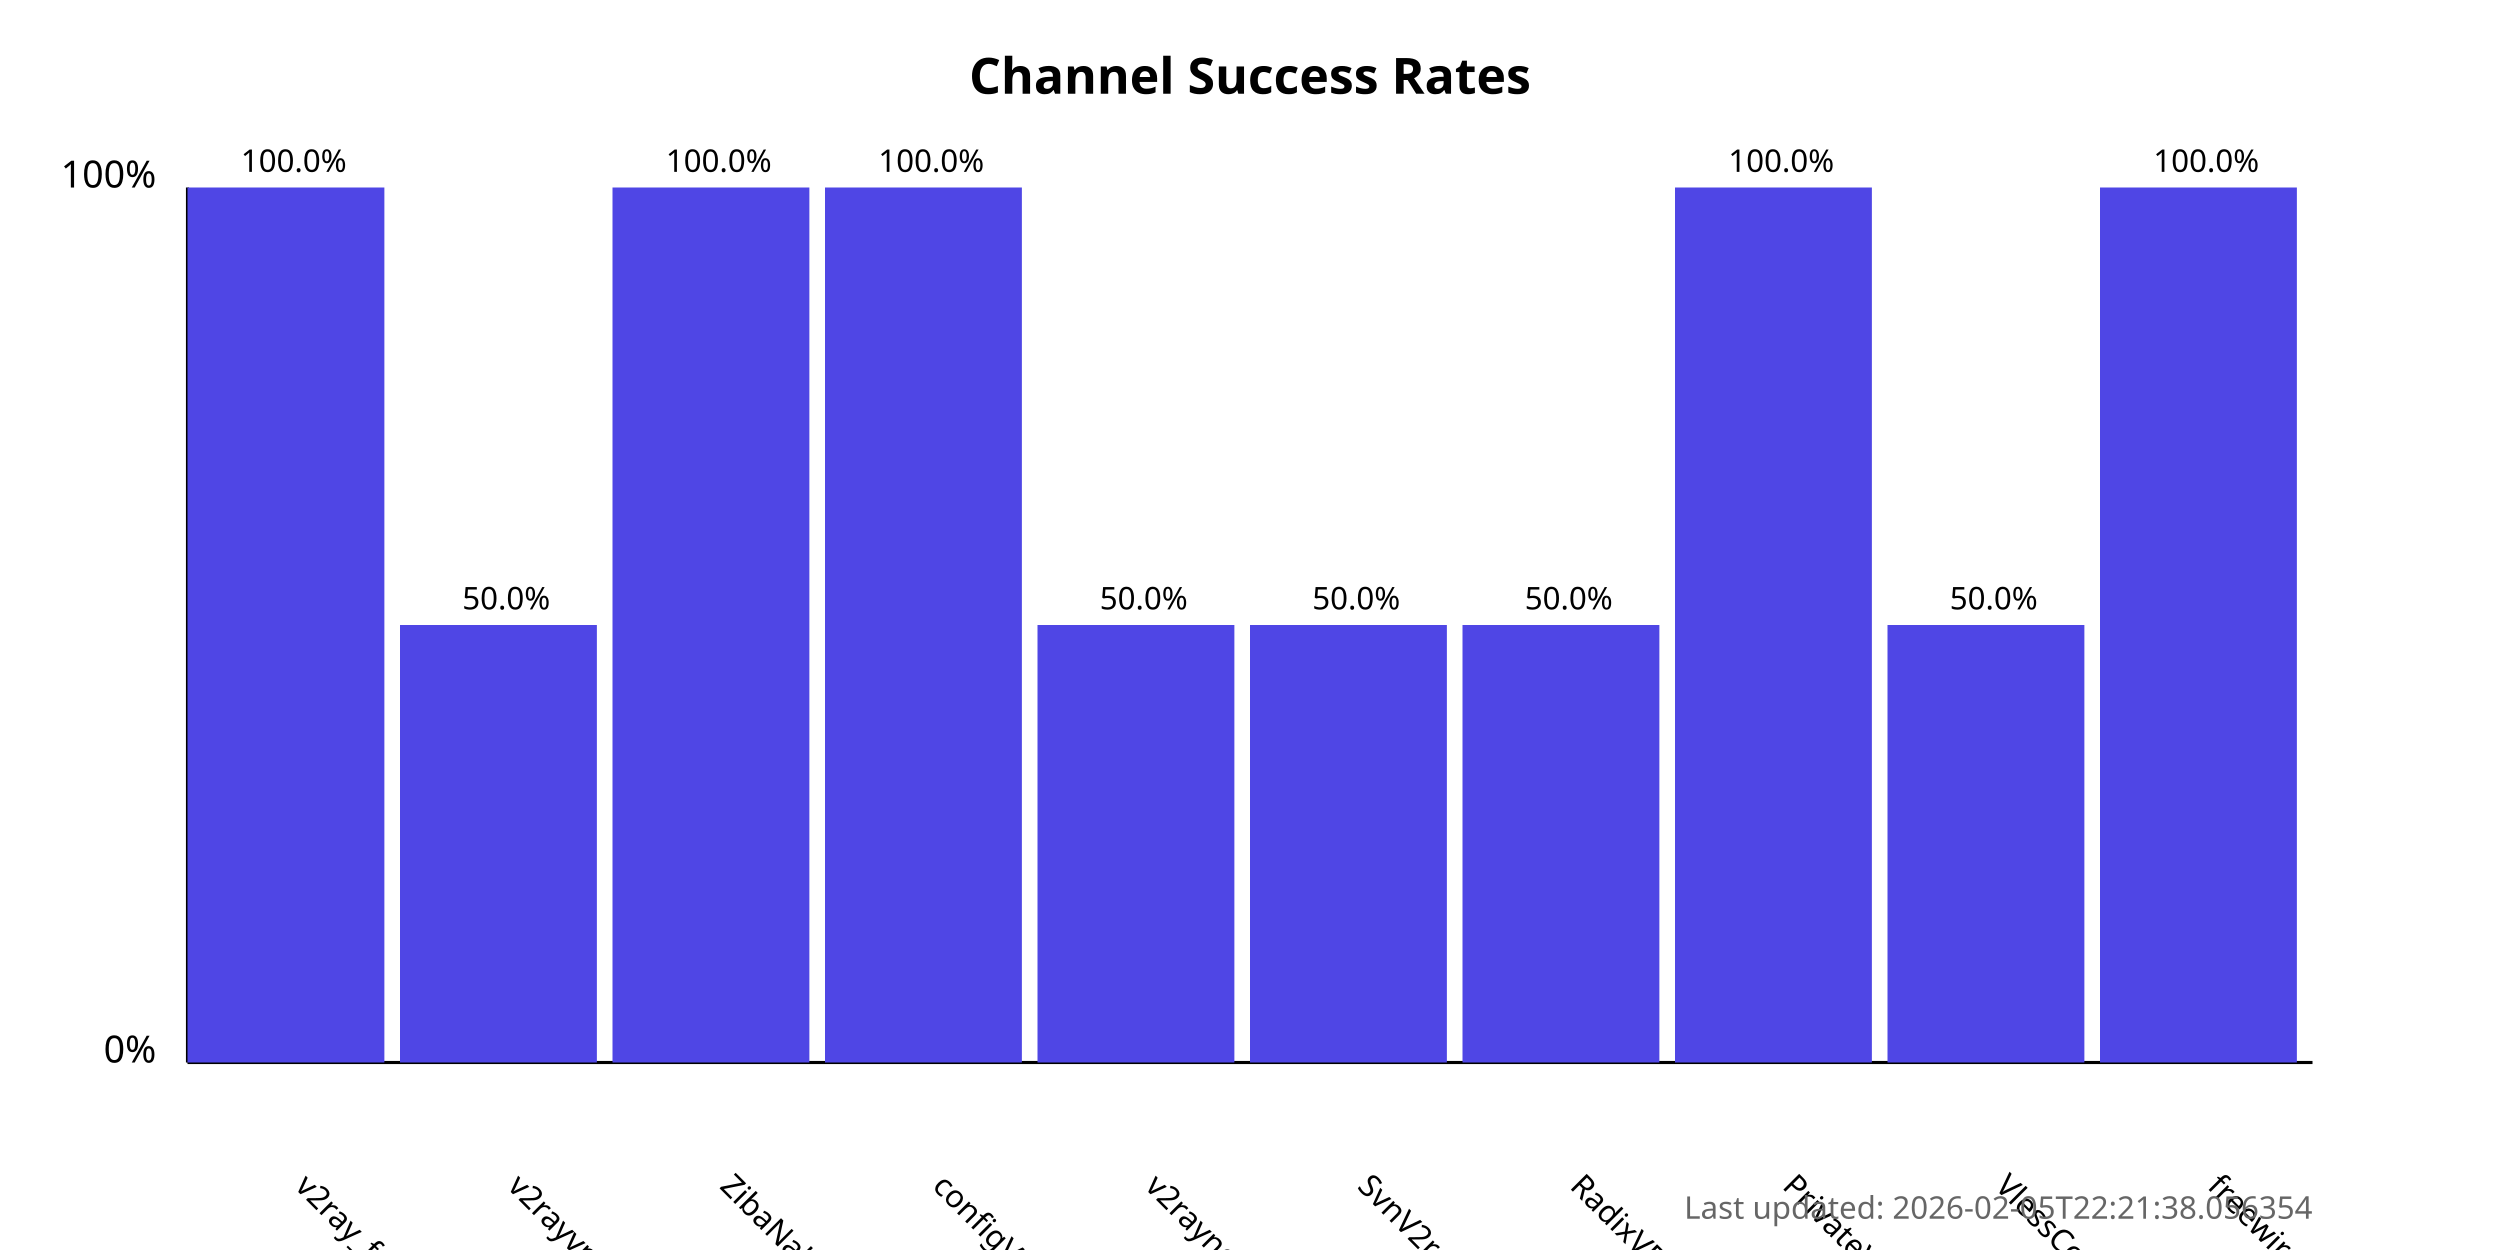
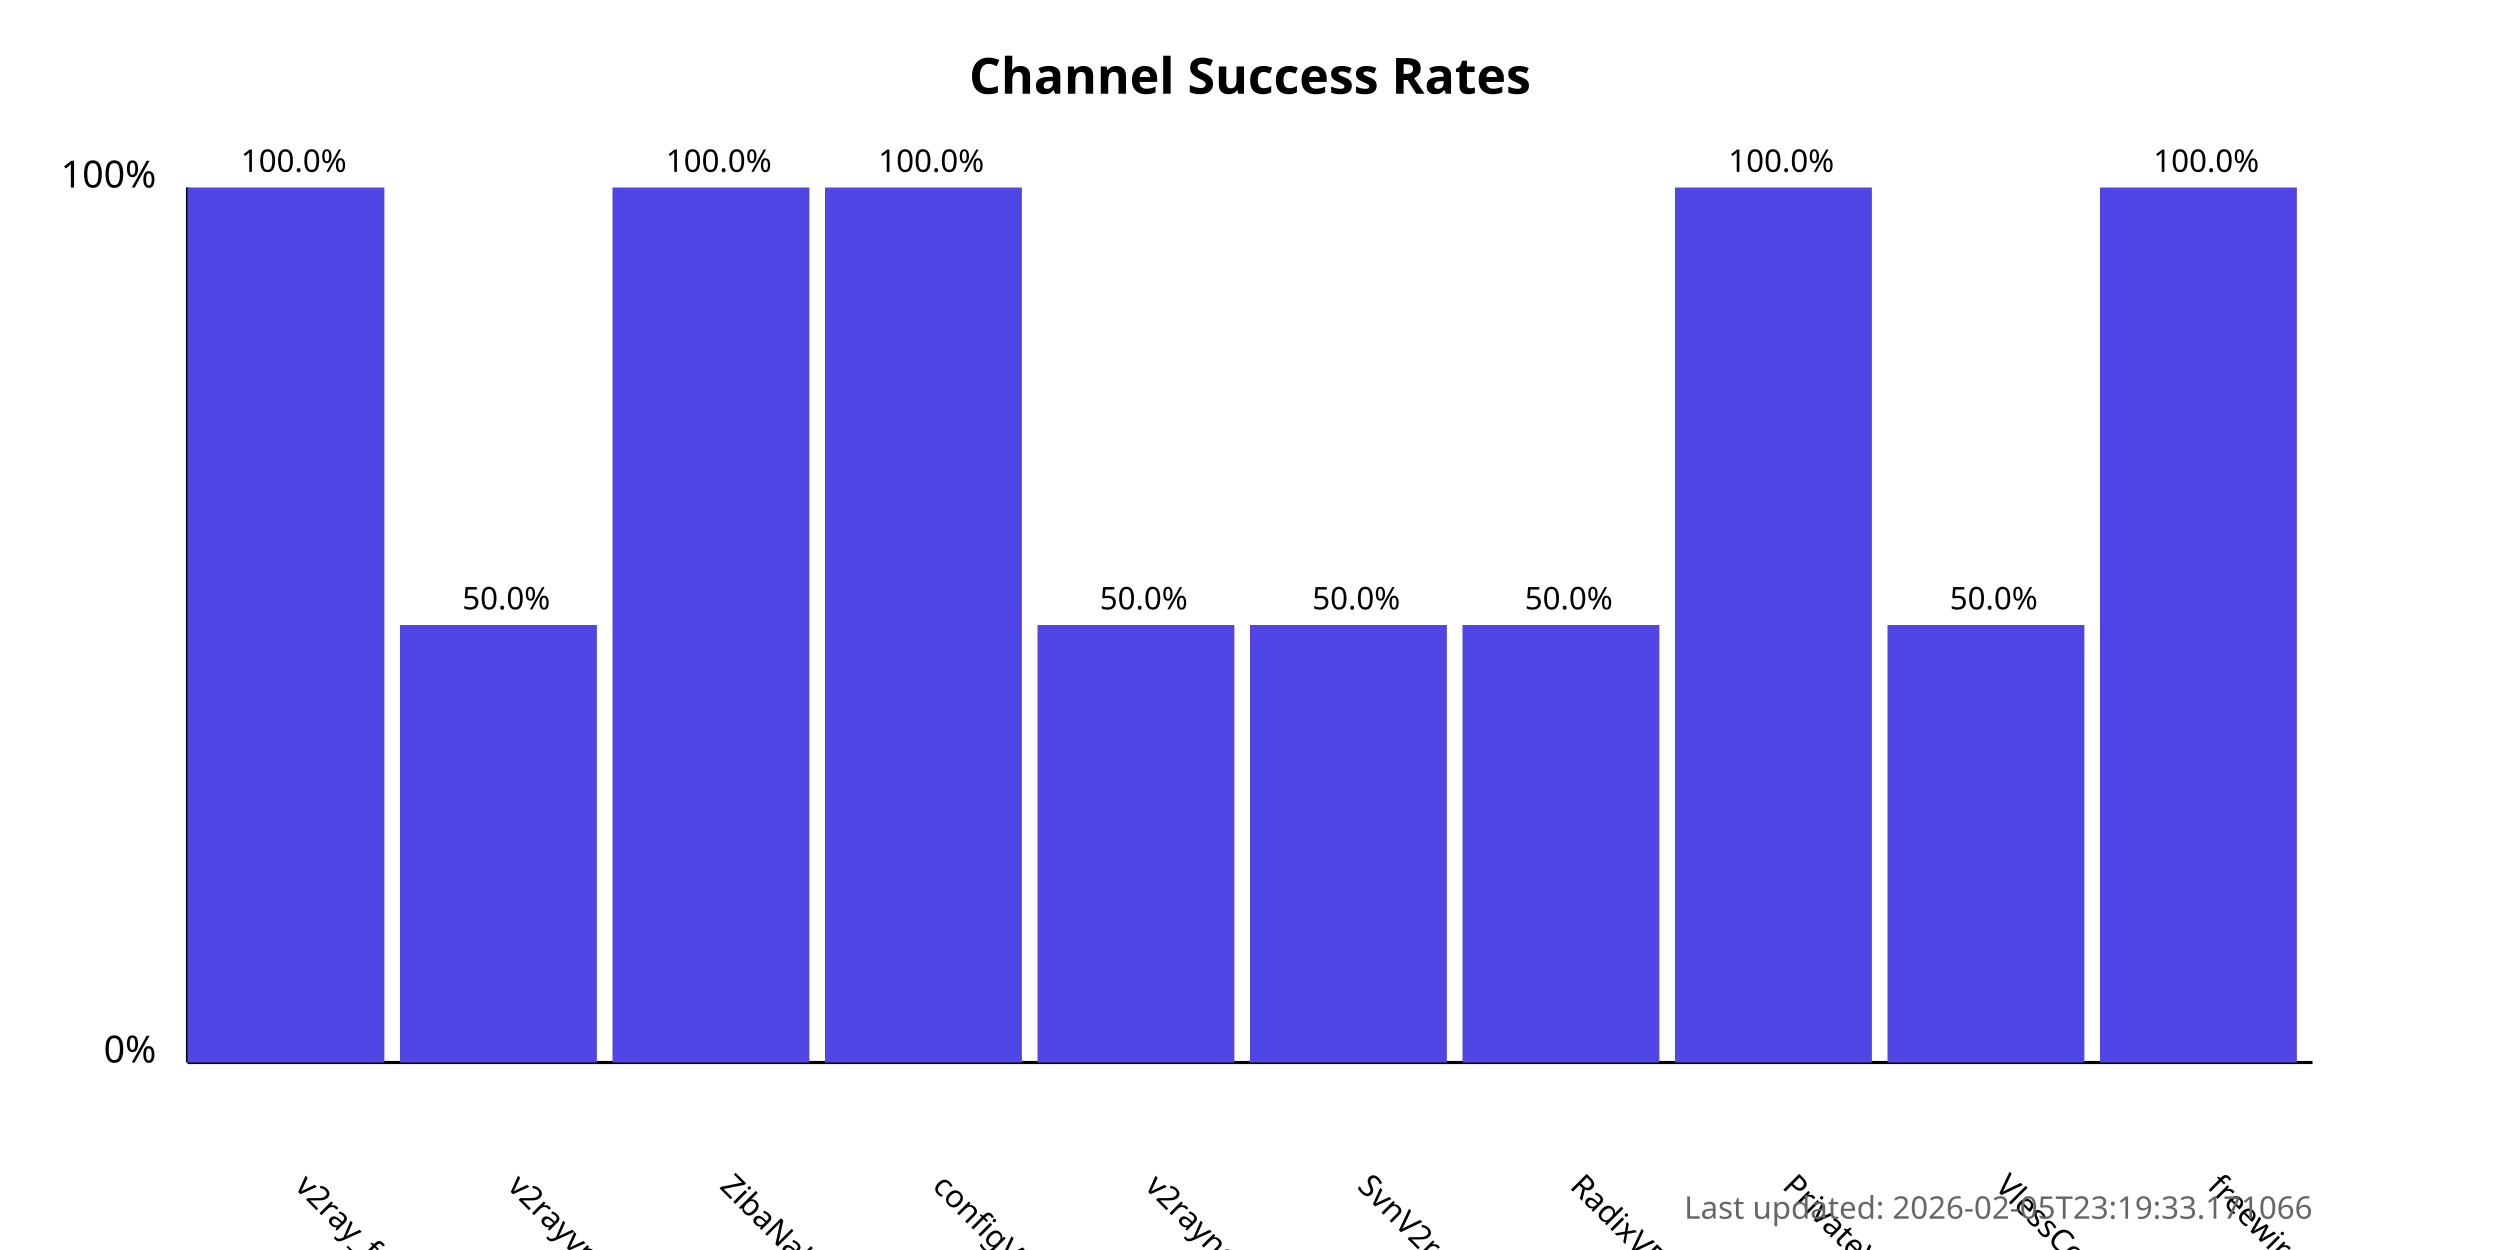
<svg xmlns="http://www.w3.org/2000/svg" width="800" height="400">
  <style>
            .chart-title { font: bold 16px sans-serif; }
            .axis-label { font: 12px sans-serif; }
            .tick-label { font: 10px sans-serif; }
            .bar { fill: #4f46e5; }
            .bar:hover { fill: #6366f1; }
            .timestamp { font: 10px sans-serif; fill: #666; }
        </style>
  <text x="400.0" y="30" text-anchor="middle" class="chart-title">
            Channel Success Rates
        </text>
  <line x1="60" y1="340" x2="60" y2="60" stroke="black" stroke-width="1" />
  <line x1="60" y1="340" x2="740" y2="340" stroke="black" stroke-width="1" />
  <text x="50" y="340" text-anchor="end" class="axis-label">0%</text>
  <text x="50" y="60" text-anchor="end" class="axis-label">100%</text>
  <g>
    <rect x="60" y="60.0" width="63.0" height="280.0" class="bar" />
    <text x="94.0" y="380" transform="rotate(45, 94.0, 380)" text-anchor="start" class="tick-label">
                v2ray_free_conf
            </text>
    <text x="94.0" y="55.0" text-anchor="middle" class="tick-label">
                100.0%
            </text>
  </g>
  <g>
    <rect x="128.0" y="200.0" width="63.0" height="140.0" class="bar" />
    <text x="162.0" y="380" transform="rotate(45, 162.0, 380)" text-anchor="start" class="tick-label">
                v2rayvpno
            </text>
    <text x="162.0" y="195.0" text-anchor="middle" class="tick-label">
                50.0%
            </text>
  </g>
  <g>
    <rect x="196.0" y="60.0" width="63.0" height="280.0" class="bar" />
    <text x="230.0" y="380" transform="rotate(45, 230.0, 380)" text-anchor="start" class="tick-label">
                ZibaNabz
            </text>
    <text x="230.0" y="55.0" text-anchor="middle" class="tick-label">
                100.0%
            </text>
  </g>
  <g>
    <rect x="264.0" y="60.0" width="63.0" height="280.0" class="bar" />
    <text x="298.0" y="380" transform="rotate(45, 298.0, 380)" text-anchor="start" class="tick-label">
                configV2rayForFree
            </text>
    <text x="298.0" y="55.0" text-anchor="middle" class="tick-label">
                100.0%
            </text>
  </g>
  <g>
    <rect x="332.0" y="200.0" width="63.0" height="140.0" class="bar" />
    <text x="366.0" y="380" transform="rotate(45, 366.0, 380)" text-anchor="start" class="tick-label">
                v2rayngvpn
            </text>
    <text x="366.0" y="195.0" text-anchor="middle" class="tick-label">
                50.0%
            </text>
  </g>
  <g>
    <rect x="400.0" y="200.0" width="63.0" height="140.0" class="bar" />
    <text x="434.0" y="380" transform="rotate(45, 434.0, 380)" text-anchor="start" class="tick-label">
                SvnV2ray
            </text>
    <text x="434.0" y="195.0" text-anchor="middle" class="tick-label">
                50.0%
            </text>
  </g>
  <g>
    <rect x="468.0" y="200.0" width="63.0" height="140.0" class="bar" />
    <text x="502.0" y="380" transform="rotate(45, 502.0, 380)" text-anchor="start" class="tick-label">
                RadixVPN
            </text>
    <text x="502.0" y="195.0" text-anchor="middle" class="tick-label">
                50.0%
            </text>
  </g>
  <g>
    <rect x="536.0" y="60.0" width="63.0" height="280.0" class="bar" />
    <text x="570.0" y="380" transform="rotate(45, 570.0, 380)" text-anchor="start" class="tick-label">
                PrivateVPNs
            </text>
    <text x="570.0" y="55.0" text-anchor="middle" class="tick-label">
                100.0%
            </text>
  </g>
  <g>
    <rect x="604.0" y="200.0" width="63.0" height="140.0" class="bar" />
    <text x="638.0" y="380" transform="rotate(45, 638.0, 380)" text-anchor="start" class="tick-label">
                VlessConfig
            </text>
    <text x="638.0" y="195.0" text-anchor="middle" class="tick-label">
                50.0%
            </text>
  </g>
  <g>
    <rect x="672.0" y="60.0" width="63.0" height="280.0" class="bar" />
    <text x="706.0" y="380" transform="rotate(45, 706.0, 380)" text-anchor="start" class="tick-label">
                freewireguard
            </text>
    <text x="706.0" y="55.0" text-anchor="middle" class="tick-label">
                100.0%
            </text>
  </g>
  <text x="740" y="390" text-anchor="end" class="timestamp">
-             Last updated: 2026-02-05T22:21:38.056354
+             Last updated: 2026-02-05T23:19:33.171066
        </text>
</svg>
